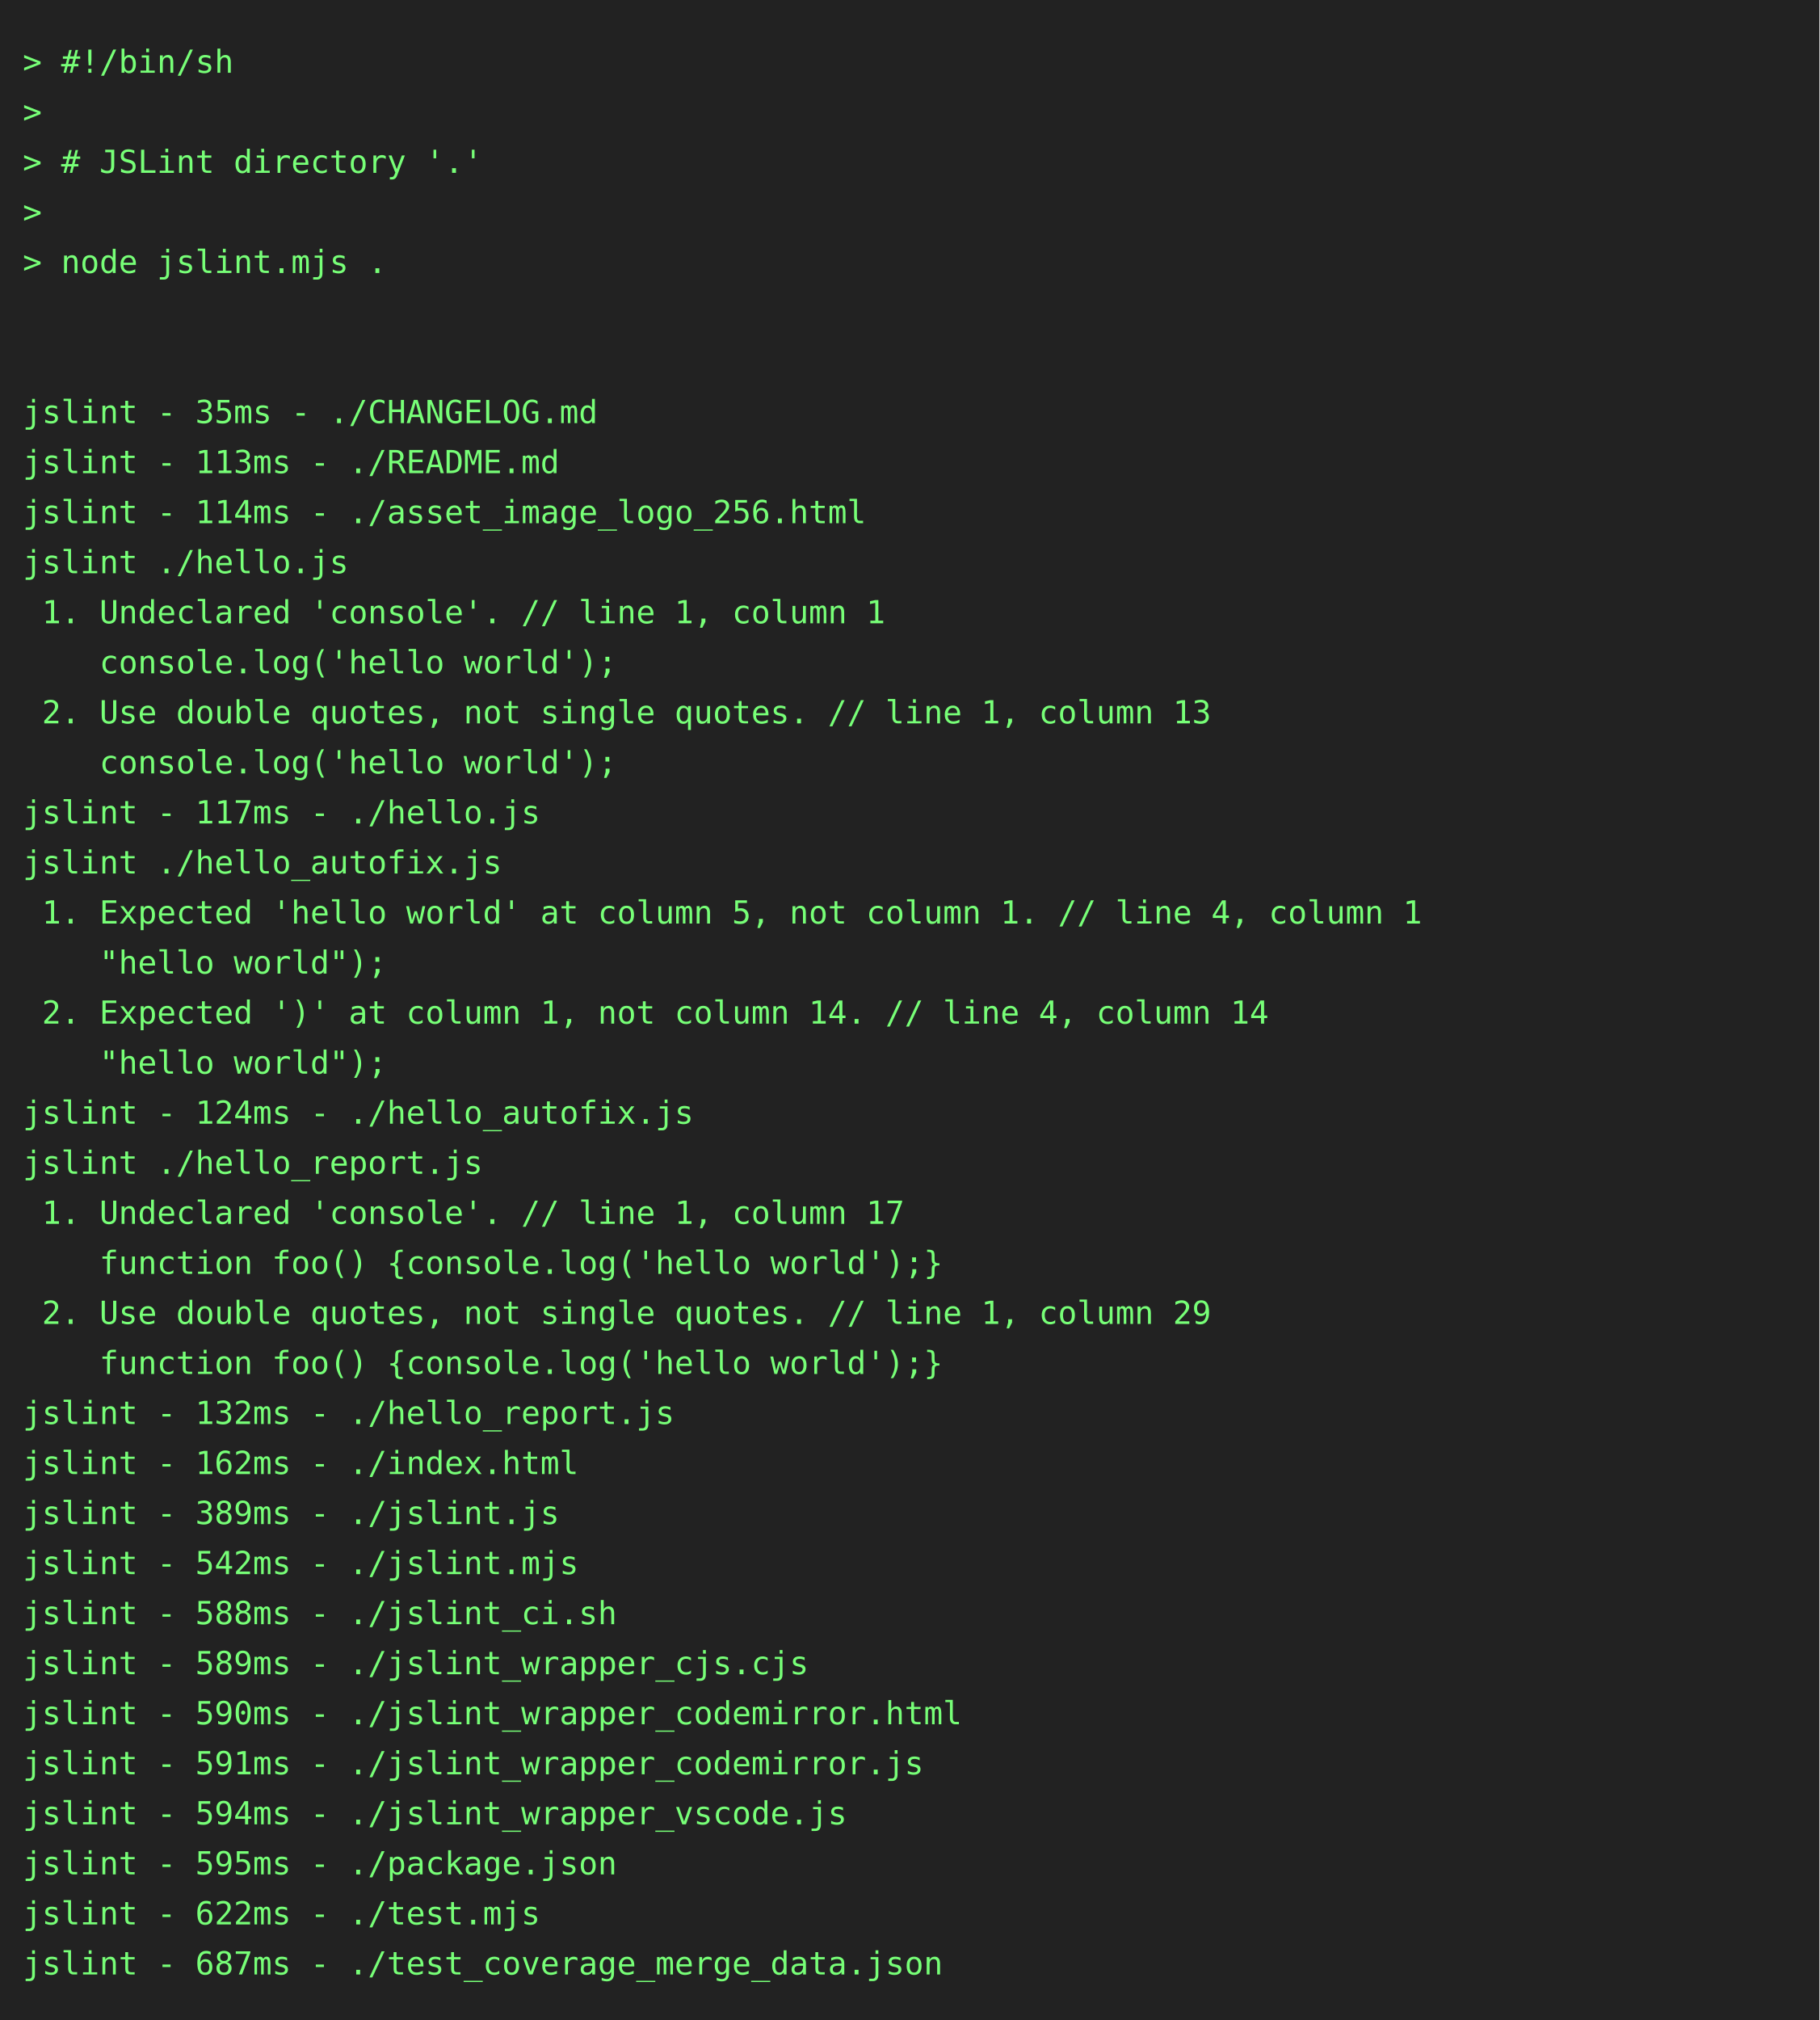
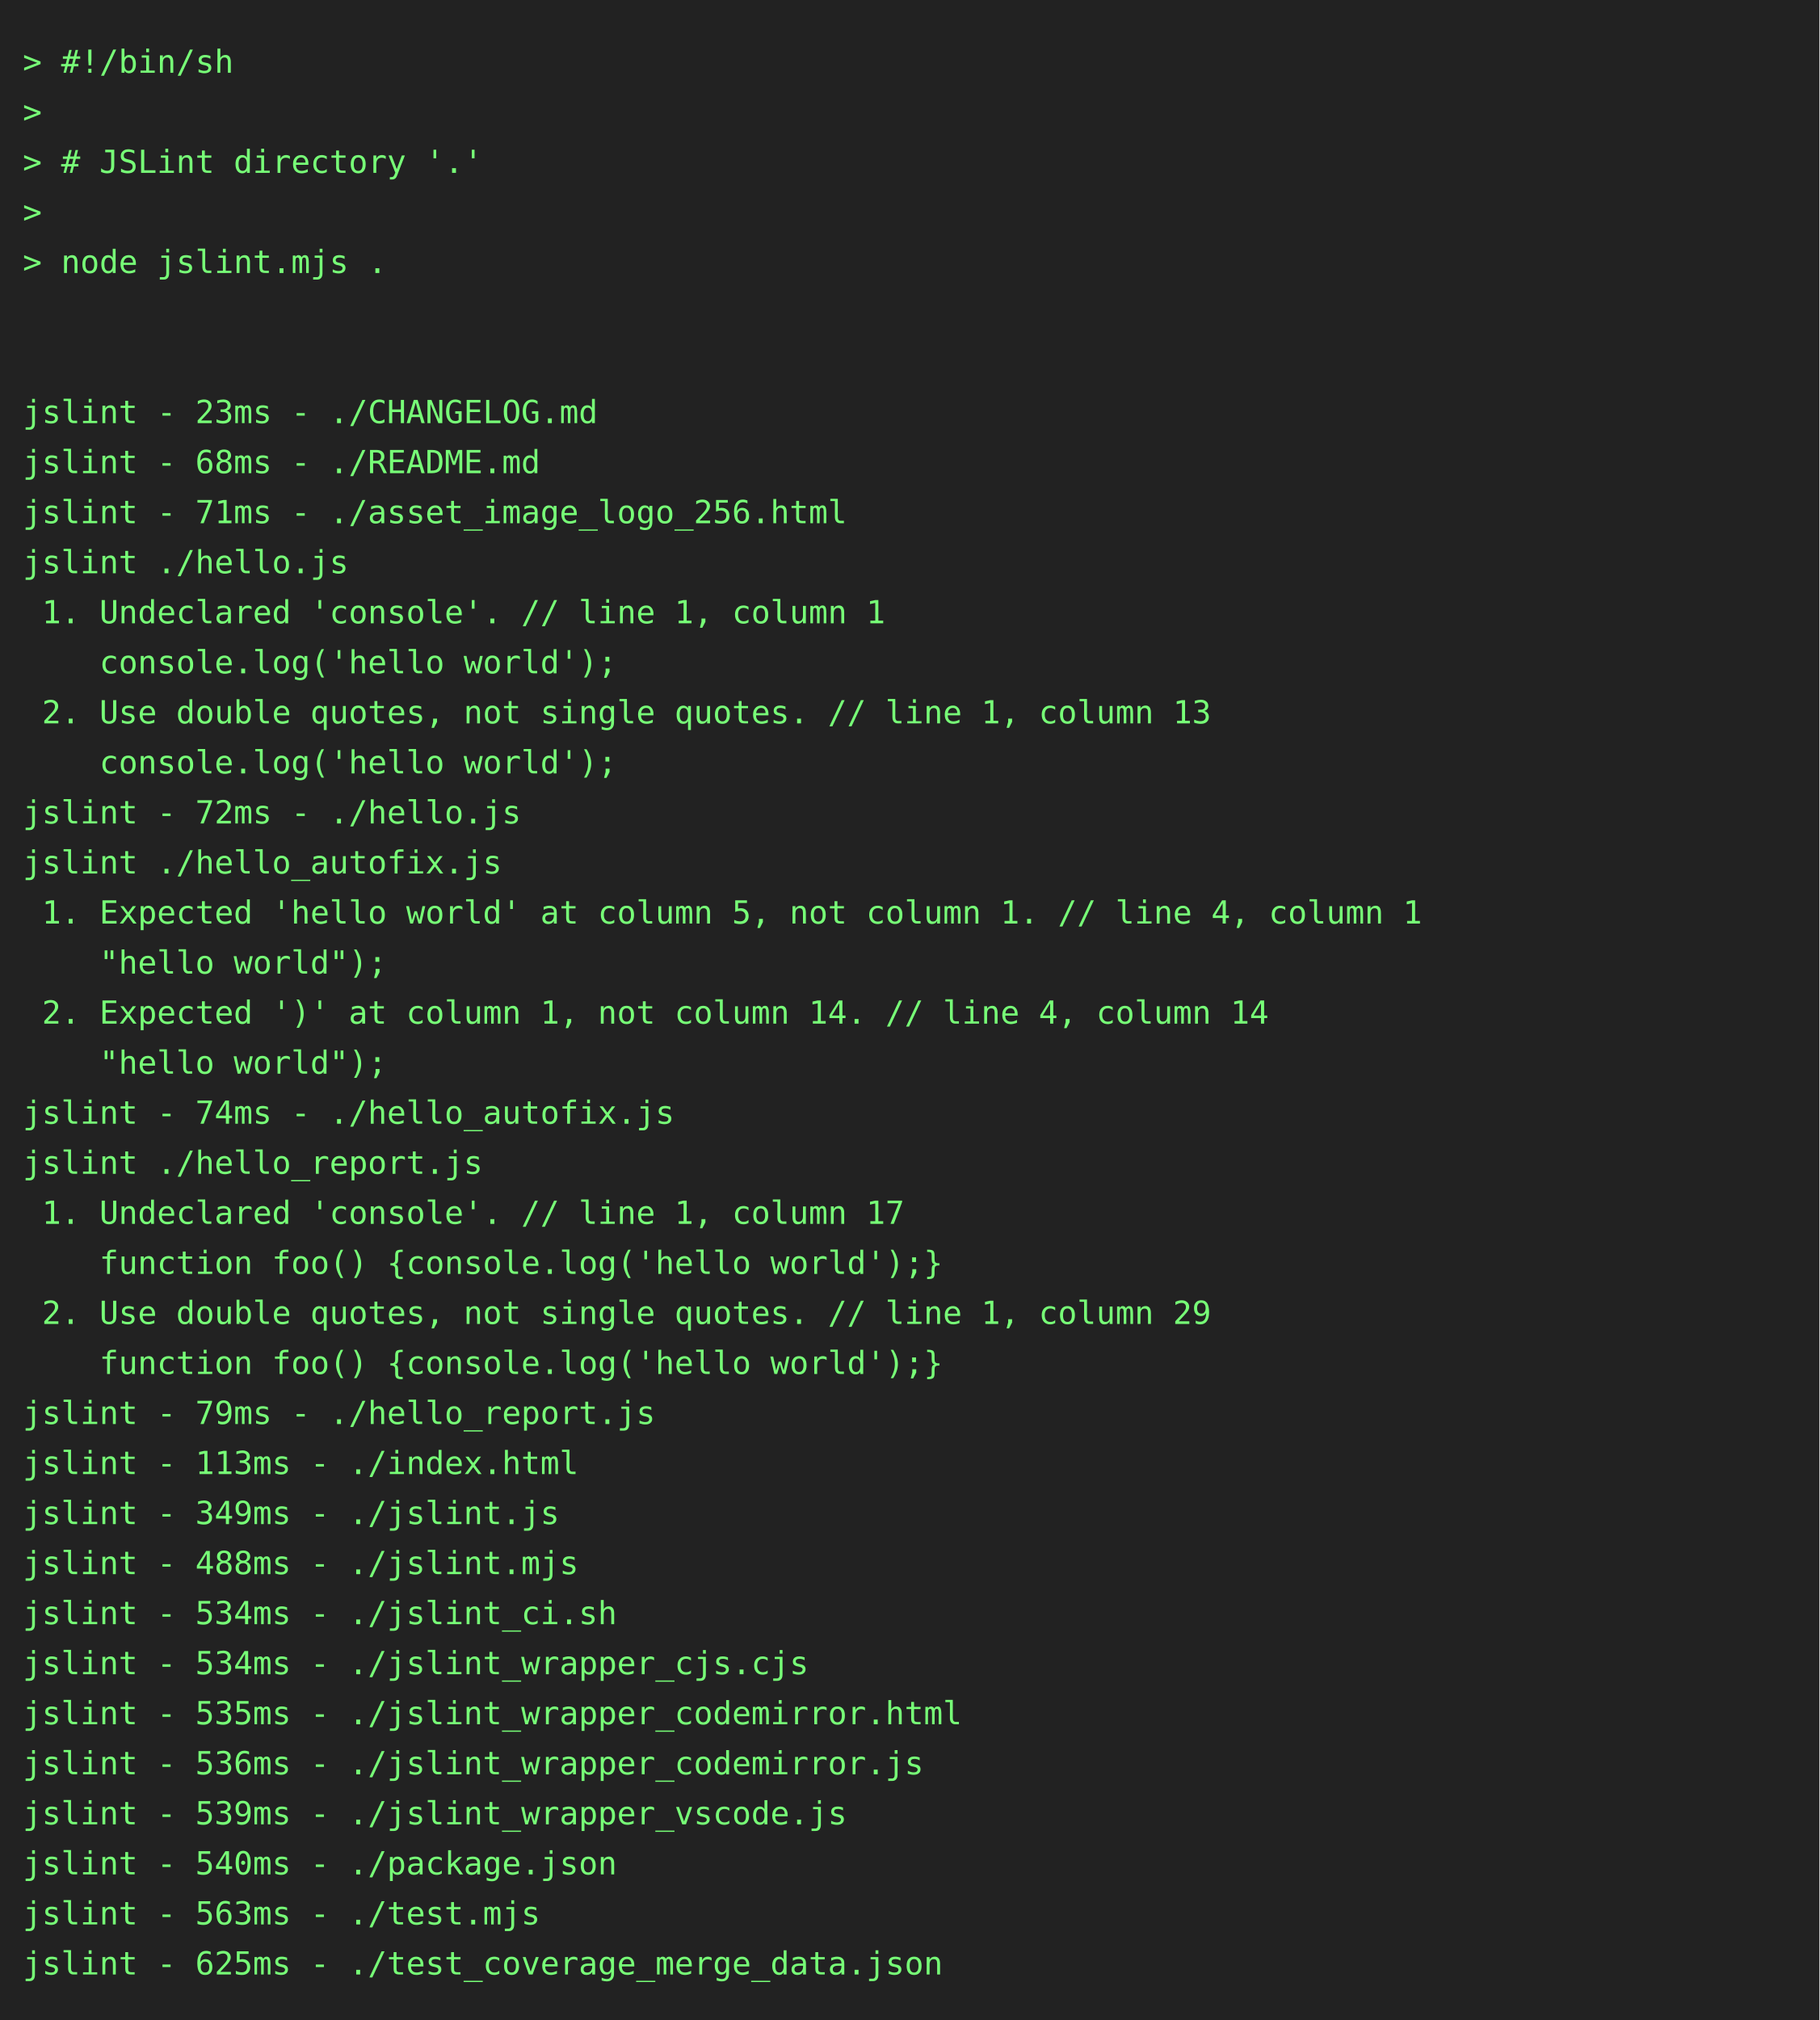
<svg xmlns="http://www.w3.org/2000/svg" height="888" width="800">
  <rect height="888" fill="#222" width="800" />
  <text fill="#7f7" font-family="consolas, menlo, monospace" font-size="14" xml:space="preserve">
    <tspan lengthAdjust="spacingAndGlyphs" textLength="768" x="10" y="32">&gt; #!/bin/sh                                                                                      </tspan>
    <tspan lengthAdjust="spacingAndGlyphs" textLength="768" x="10" y="54">&gt;                                                                                                </tspan>
    <tspan lengthAdjust="spacingAndGlyphs" textLength="768" x="10" y="76">&gt; # JSLint directory '.'                                                                         </tspan>
    <tspan lengthAdjust="spacingAndGlyphs" textLength="768" x="10" y="98">&gt;                                                                                                </tspan>
    <tspan lengthAdjust="spacingAndGlyphs" textLength="768" x="10" y="120">&gt; node jslint.mjs .                                                                              </tspan>
    <tspan lengthAdjust="spacingAndGlyphs" textLength="768" x="10" y="142">                                                                                                 </tspan>
    <tspan lengthAdjust="spacingAndGlyphs" textLength="768" x="10" y="164">                                                                                                 </tspan>
-     <tspan lengthAdjust="spacingAndGlyphs" textLength="768" x="10" y="186">jslint - 35ms - ./CHANGELOG.md                                                                   </tspan>
-     <tspan lengthAdjust="spacingAndGlyphs" textLength="768" x="10" y="208">jslint - 113ms - ./README.md                                                                     </tspan>
-     <tspan lengthAdjust="spacingAndGlyphs" textLength="768" x="10" y="230">jslint - 114ms - ./asset_image_logo_256.html                                                     </tspan>
+     <tspan lengthAdjust="spacingAndGlyphs" textLength="768" x="10" y="186">jslint - 23ms - ./CHANGELOG.md                                                                   </tspan>
+     <tspan lengthAdjust="spacingAndGlyphs" textLength="768" x="10" y="208">jslint - 68ms - ./README.md                                                                      </tspan>
+     <tspan lengthAdjust="spacingAndGlyphs" textLength="768" x="10" y="230">jslint - 71ms - ./asset_image_logo_256.html                                                      </tspan>
    <tspan lengthAdjust="spacingAndGlyphs" textLength="768" x="10" y="252">jslint ./hello.js                                                                                </tspan>
    <tspan lengthAdjust="spacingAndGlyphs" textLength="768" x="10" y="274"> 1. Undeclared 'console'. // line 1, column 1                                                    </tspan>
    <tspan lengthAdjust="spacingAndGlyphs" textLength="768" x="10" y="296">    console.log('hello world');                                                                  </tspan>
    <tspan lengthAdjust="spacingAndGlyphs" textLength="768" x="10" y="318"> 2. Use double quotes, not single quotes. // line 1, column 13                                   </tspan>
    <tspan lengthAdjust="spacingAndGlyphs" textLength="768" x="10" y="340">    console.log('hello world');                                                                  </tspan>
-     <tspan lengthAdjust="spacingAndGlyphs" textLength="768" x="10" y="362">jslint - 117ms - ./hello.js                                                                      </tspan>
+     <tspan lengthAdjust="spacingAndGlyphs" textLength="768" x="10" y="362">jslint - 72ms - ./hello.js                                                                       </tspan>
    <tspan lengthAdjust="spacingAndGlyphs" textLength="768" x="10" y="384">jslint ./hello_autofix.js                                                                        </tspan>
    <tspan lengthAdjust="spacingAndGlyphs" textLength="768" x="10" y="406"> 1. Expected 'hello world' at column 5, not column 1. // line 4, column 1                        </tspan>
    <tspan lengthAdjust="spacingAndGlyphs" textLength="768" x="10" y="428">    "hello world");                                                                              </tspan>
    <tspan lengthAdjust="spacingAndGlyphs" textLength="768" x="10" y="450"> 2. Expected ')' at column 1, not column 14. // line 4, column 14                                </tspan>
    <tspan lengthAdjust="spacingAndGlyphs" textLength="768" x="10" y="472">    "hello world");                                                                              </tspan>
-     <tspan lengthAdjust="spacingAndGlyphs" textLength="768" x="10" y="494">jslint - 124ms - ./hello_autofix.js                                                              </tspan>
+     <tspan lengthAdjust="spacingAndGlyphs" textLength="768" x="10" y="494">jslint - 74ms - ./hello_autofix.js                                                               </tspan>
    <tspan lengthAdjust="spacingAndGlyphs" textLength="768" x="10" y="516">jslint ./hello_report.js                                                                         </tspan>
    <tspan lengthAdjust="spacingAndGlyphs" textLength="768" x="10" y="538"> 1. Undeclared 'console'. // line 1, column 17                                                   </tspan>
    <tspan lengthAdjust="spacingAndGlyphs" textLength="768" x="10" y="560">    function foo() {console.log('hello world');}                                                 </tspan>
    <tspan lengthAdjust="spacingAndGlyphs" textLength="768" x="10" y="582"> 2. Use double quotes, not single quotes. // line 1, column 29                                   </tspan>
    <tspan lengthAdjust="spacingAndGlyphs" textLength="768" x="10" y="604">    function foo() {console.log('hello world');}                                                 </tspan>
-     <tspan lengthAdjust="spacingAndGlyphs" textLength="768" x="10" y="626">jslint - 132ms - ./hello_report.js                                                               </tspan>
-     <tspan lengthAdjust="spacingAndGlyphs" textLength="768" x="10" y="648">jslint - 162ms - ./index.html                                                                    </tspan>
-     <tspan lengthAdjust="spacingAndGlyphs" textLength="768" x="10" y="670">jslint - 389ms - ./jslint.js                                                                     </tspan>
-     <tspan lengthAdjust="spacingAndGlyphs" textLength="768" x="10" y="692">jslint - 542ms - ./jslint.mjs                                                                    </tspan>
-     <tspan lengthAdjust="spacingAndGlyphs" textLength="768" x="10" y="714">jslint - 588ms - ./jslint_ci.sh                                                                  </tspan>
-     <tspan lengthAdjust="spacingAndGlyphs" textLength="768" x="10" y="736">jslint - 589ms - ./jslint_wrapper_cjs.cjs                                                        </tspan>
-     <tspan lengthAdjust="spacingAndGlyphs" textLength="768" x="10" y="758">jslint - 590ms - ./jslint_wrapper_codemirror.html                                                </tspan>
-     <tspan lengthAdjust="spacingAndGlyphs" textLength="768" x="10" y="780">jslint - 591ms - ./jslint_wrapper_codemirror.js                                                  </tspan>
-     <tspan lengthAdjust="spacingAndGlyphs" textLength="768" x="10" y="802">jslint - 594ms - ./jslint_wrapper_vscode.js                                                      </tspan>
-     <tspan lengthAdjust="spacingAndGlyphs" textLength="768" x="10" y="824">jslint - 595ms - ./package.json                                                                  </tspan>
-     <tspan lengthAdjust="spacingAndGlyphs" textLength="768" x="10" y="846">jslint - 622ms - ./test.mjs                                                                      </tspan>
-     <tspan lengthAdjust="spacingAndGlyphs" textLength="768" x="10" y="868">jslint - 687ms - ./test_coverage_merge_data.json                                                 </tspan>
+     <tspan lengthAdjust="spacingAndGlyphs" textLength="768" x="10" y="626">jslint - 79ms - ./hello_report.js                                                                </tspan>
+     <tspan lengthAdjust="spacingAndGlyphs" textLength="768" x="10" y="648">jslint - 113ms - ./index.html                                                                    </tspan>
+     <tspan lengthAdjust="spacingAndGlyphs" textLength="768" x="10" y="670">jslint - 349ms - ./jslint.js                                                                     </tspan>
+     <tspan lengthAdjust="spacingAndGlyphs" textLength="768" x="10" y="692">jslint - 488ms - ./jslint.mjs                                                                    </tspan>
+     <tspan lengthAdjust="spacingAndGlyphs" textLength="768" x="10" y="714">jslint - 534ms - ./jslint_ci.sh                                                                  </tspan>
+     <tspan lengthAdjust="spacingAndGlyphs" textLength="768" x="10" y="736">jslint - 534ms - ./jslint_wrapper_cjs.cjs                                                        </tspan>
+     <tspan lengthAdjust="spacingAndGlyphs" textLength="768" x="10" y="758">jslint - 535ms - ./jslint_wrapper_codemirror.html                                                </tspan>
+     <tspan lengthAdjust="spacingAndGlyphs" textLength="768" x="10" y="780">jslint - 536ms - ./jslint_wrapper_codemirror.js                                                  </tspan>
+     <tspan lengthAdjust="spacingAndGlyphs" textLength="768" x="10" y="802">jslint - 539ms - ./jslint_wrapper_vscode.js                                                      </tspan>
+     <tspan lengthAdjust="spacingAndGlyphs" textLength="768" x="10" y="824">jslint - 540ms - ./package.json                                                                  </tspan>
+     <tspan lengthAdjust="spacingAndGlyphs" textLength="768" x="10" y="846">jslint - 563ms - ./test.mjs                                                                      </tspan>
+     <tspan lengthAdjust="spacingAndGlyphs" textLength="768" x="10" y="868">jslint - 625ms - ./test_coverage_merge_data.json                                                 </tspan>
  </text>
</svg>
